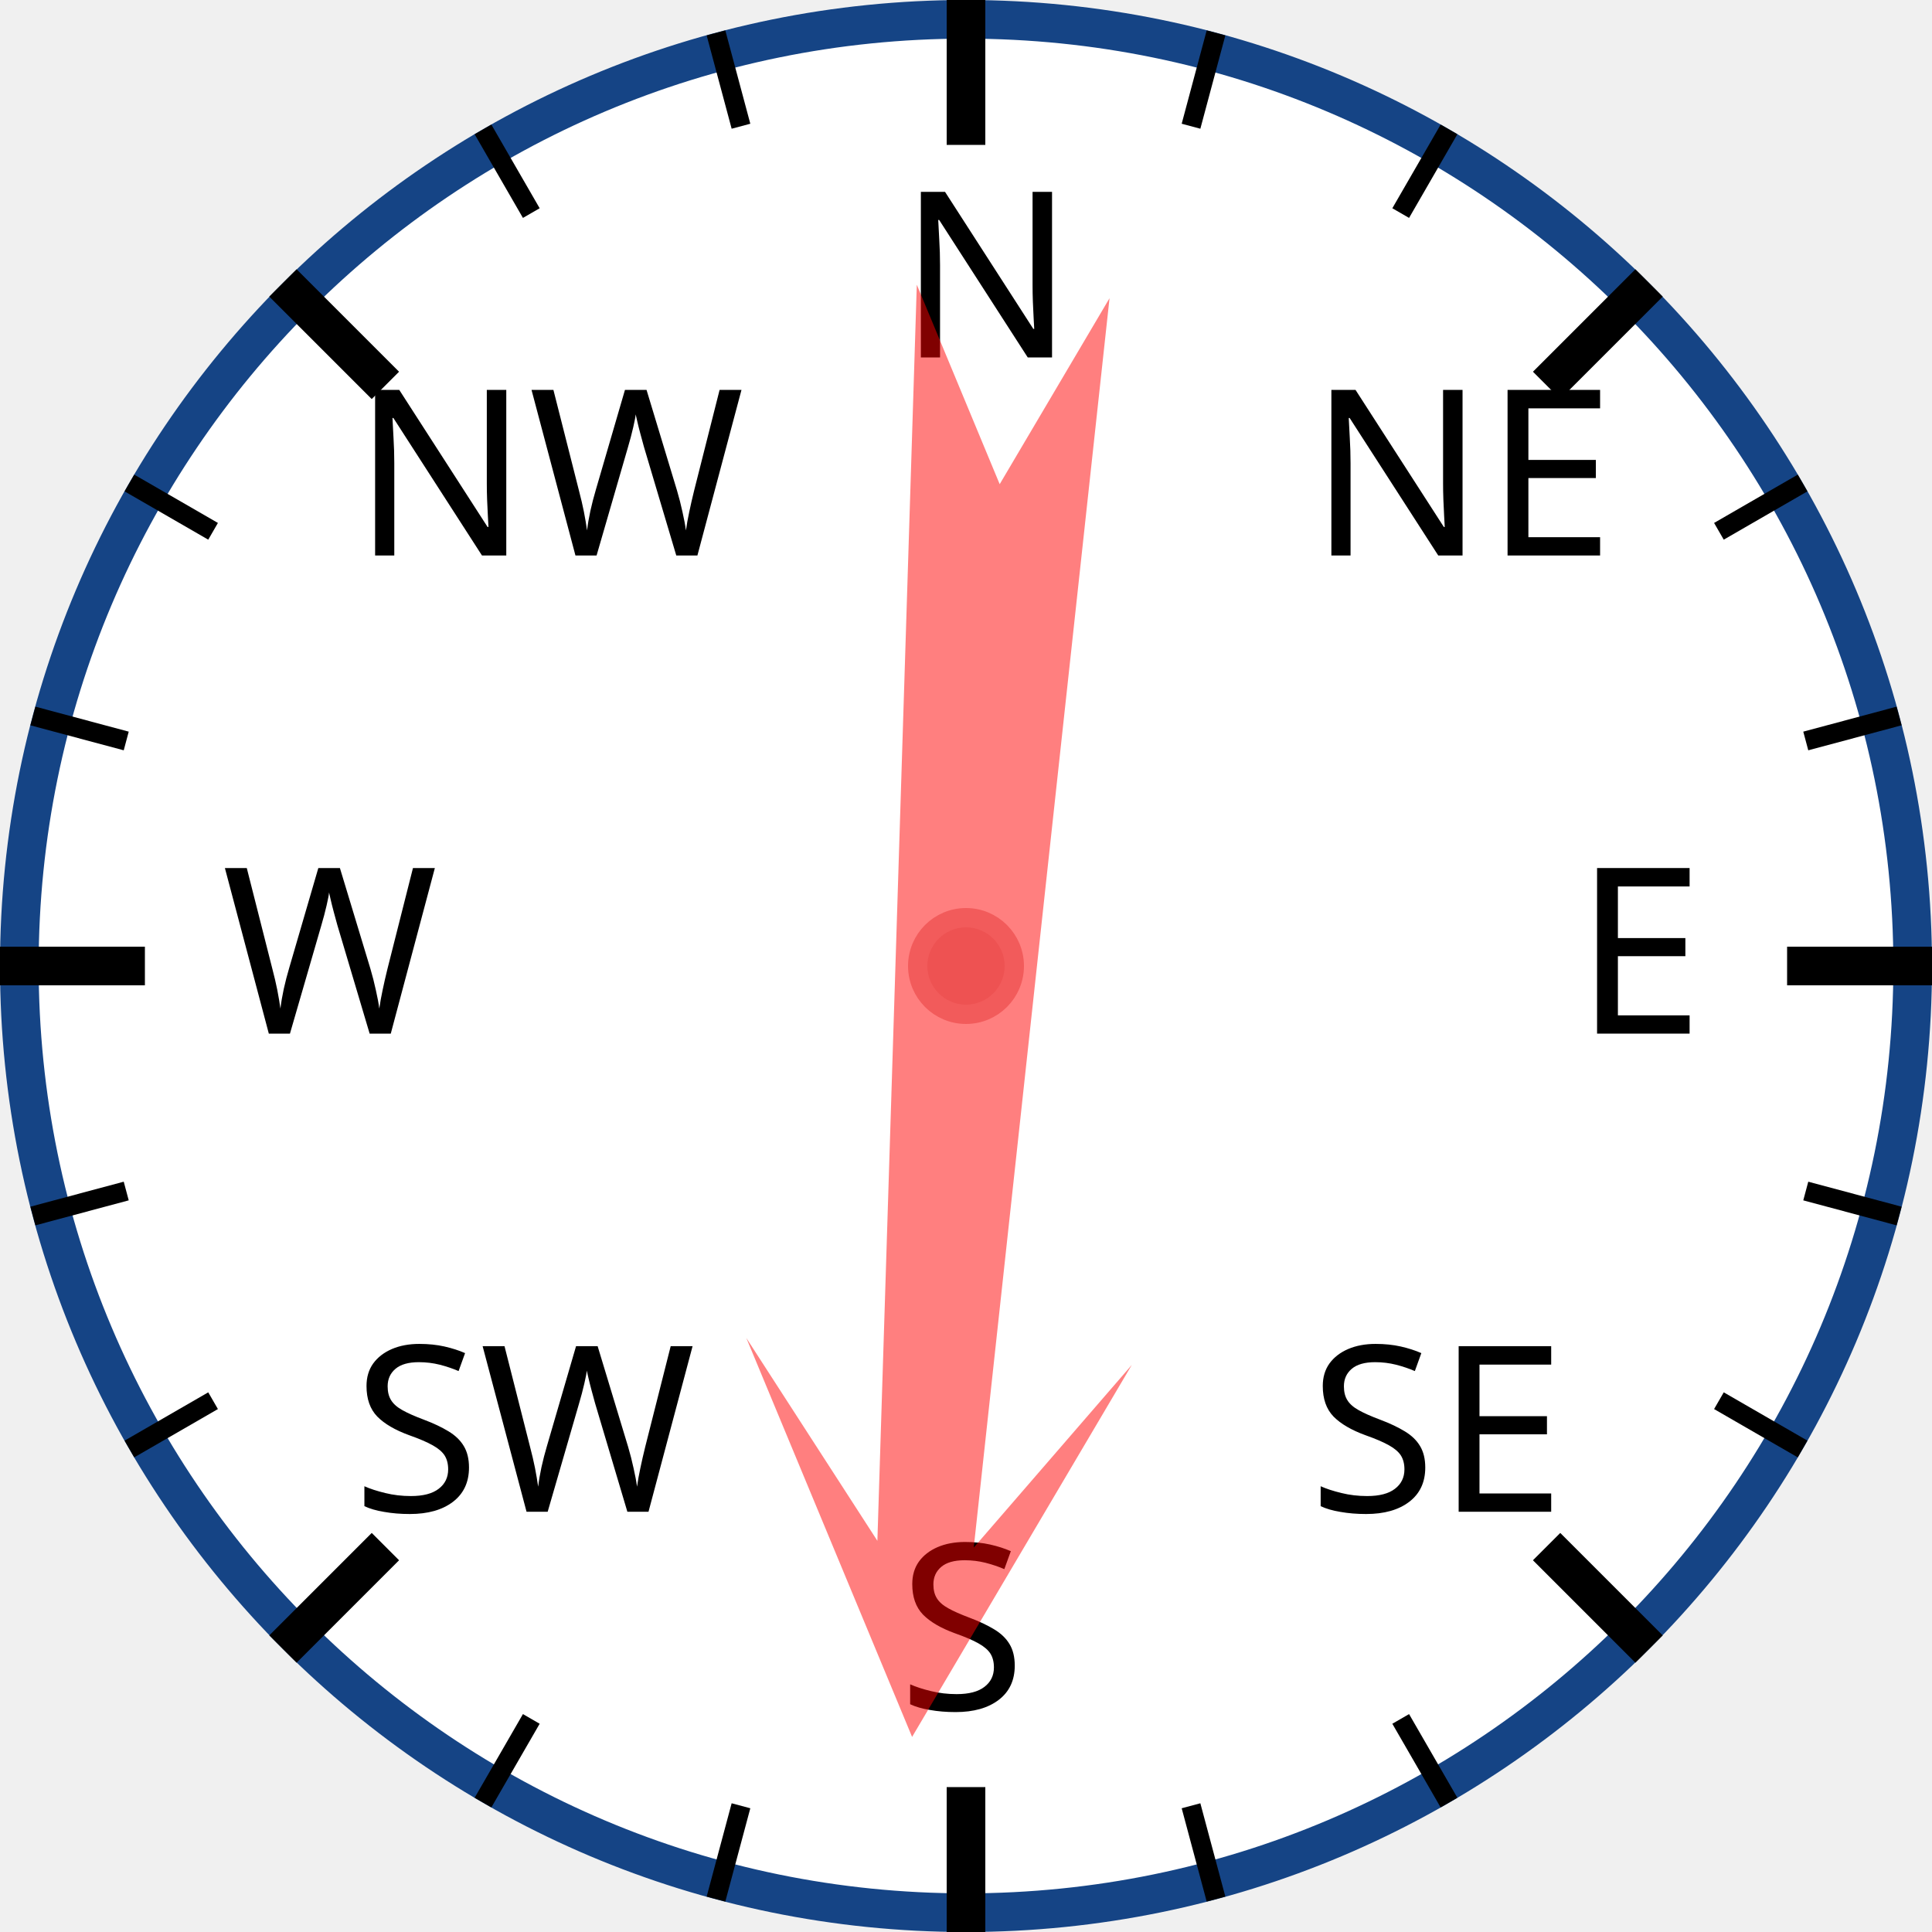
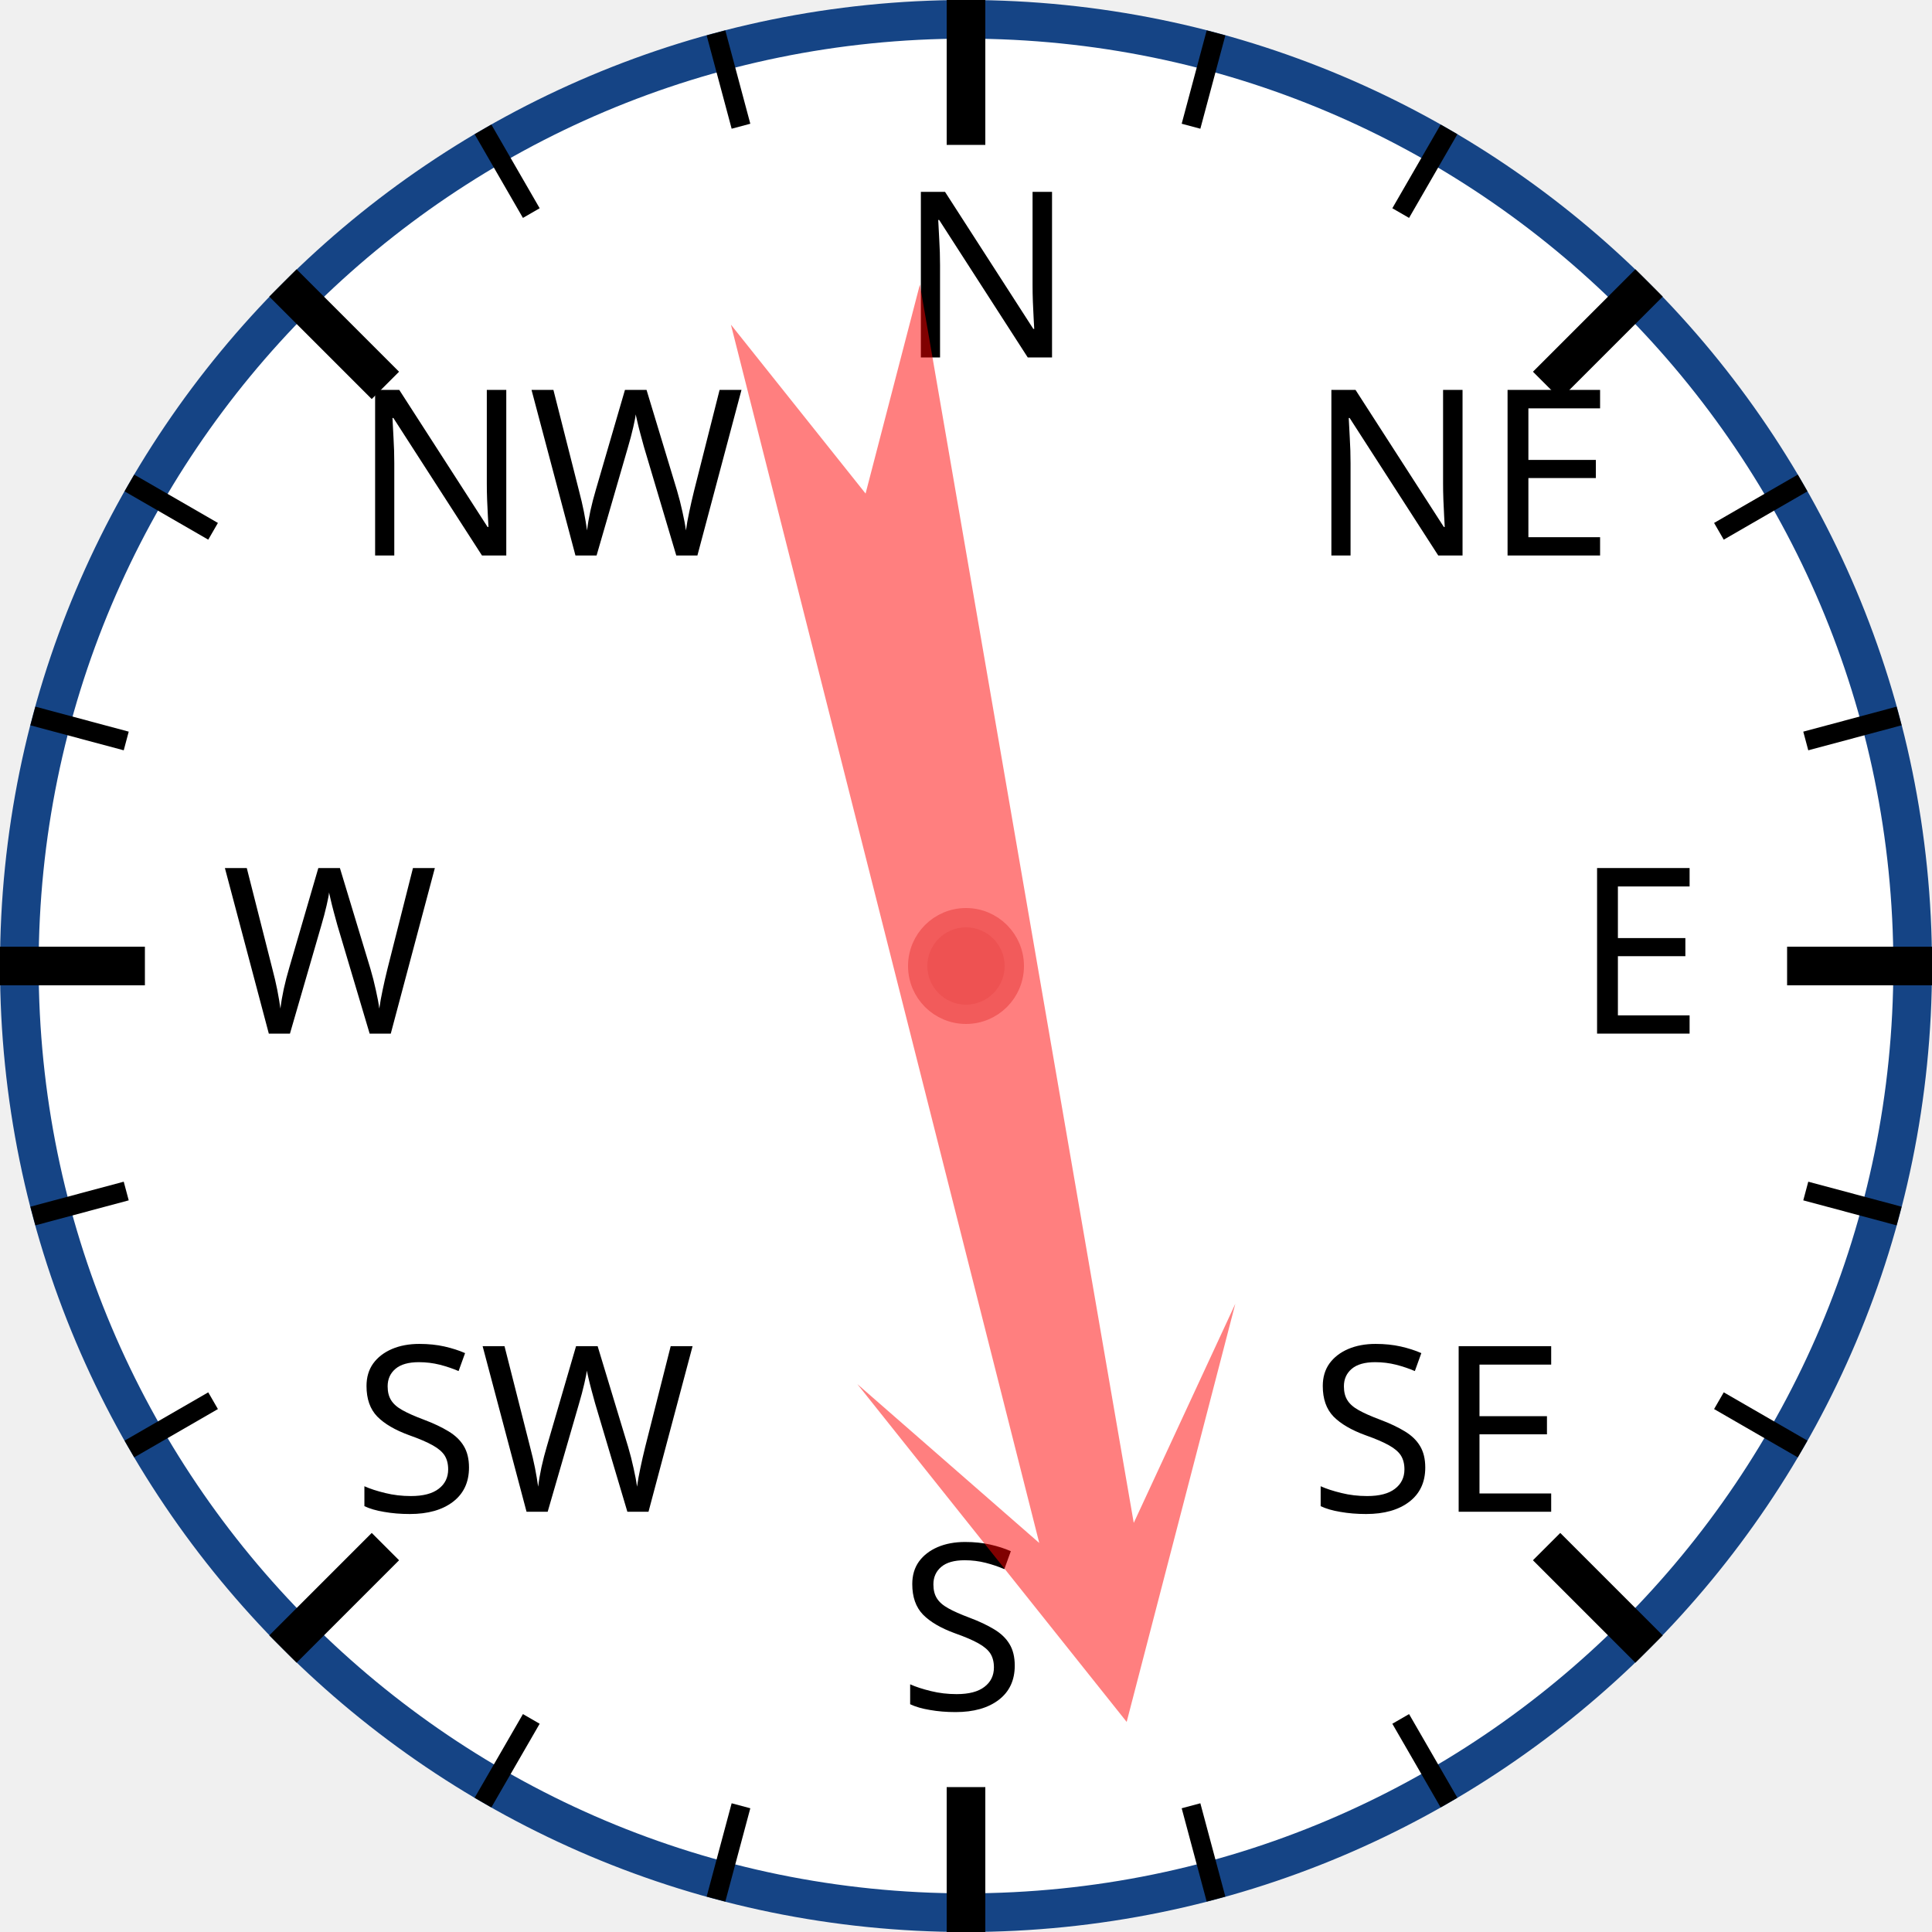
<svg xmlns="http://www.w3.org/2000/svg" width="120px" height="120px" viewBox="0 0 200 200">
  <circle cx="100" cy="100" r="98" style="fill: white; stroke: #154485; stroke-width: 4;" />
  <text x="93.0" y="37.0" style="font-family: sans-serif; font-size: 18pt;">N</text>
  <line x1="100.0" y1="0.0" x2="100.0" y2="15.0" style="stroke: black; stroke-width: 4;" />
  <line x1="74.118" y1="3.407" x2="76.706" y2="13.067" style="stroke: black; stroke-width: 2;" />
  <line x1="50" y1="13.397" x2="55" y2="22.058" style="stroke: black; stroke-width: 2;" />
  <text x="36.503" y="57.503" style="font-family: sans-serif; font-size: 18pt;">NW</text>
  <line x1="29.289" y1="29.289" x2="39.896" y2="39.896" style="stroke: black; stroke-width: 4;" />
  <line x1="13.397" y1="50" x2="22.058" y2="55" style="stroke: black; stroke-width: 2;" />
  <line x1="3.407" y1="74.118" x2="13.067" y2="76.706" style="stroke: black; stroke-width: 2;" />
  <text x="23.0" y="107.0" style="font-family: sans-serif; font-size: 18pt;">W</text>
  <line x1="0.0" y1="100.0" x2="15.0" y2="100.0" style="stroke: black; stroke-width: 4;" />
  <line x1="3.407" y1="125.882" x2="13.067" y2="123.294" style="stroke: black; stroke-width: 2;" />
  <line x1="13.397" y1="150" x2="22.058" y2="145" style="stroke: black; stroke-width: 2;" />
  <text x="36.503" y="156.497" style="font-family: sans-serif; font-size: 18pt;">SW</text>
  <line x1="29.289" y1="170.711" x2="39.896" y2="160.104" style="stroke: black; stroke-width: 4;" />
  <line x1="50" y1="186.603" x2="55" y2="177.942" style="stroke: black; stroke-width: 2;" />
  <line x1="74.118" y1="196.593" x2="76.706" y2="186.933" style="stroke: black; stroke-width: 2;" />
  <text x="93" y="177.0" style="font-family: sans-serif; font-size: 18pt;">S</text>
  <line x1="100" y1="200.0" x2="100" y2="185.0" style="stroke: black; stroke-width: 4;" />
  <line x1="125.882" y1="196.593" x2="123.294" y2="186.933" style="stroke: black; stroke-width: 2;" />
  <line x1="150.0" y1="186.603" x2="145.0" y2="177.942" style="stroke: black; stroke-width: 2;" />
  <text x="135.497" y="156.497" style="font-family: sans-serif; font-size: 18pt;">SE</text>
  <line x1="170.711" y1="170.711" x2="160.104" y2="160.104" style="stroke: black; stroke-width: 4;" />
  <line x1="186.603" y1="150" x2="177.942" y2="145" style="stroke: black; stroke-width: 2;" />
  <line x1="196.593" y1="125.882" x2="186.933" y2="123.294" style="stroke: black; stroke-width: 2;" />
  <text x="163.0" y="107" style="font-family: sans-serif; font-size: 18pt;">E</text>
  <line x1="200.0" y1="100" x2="185.0" y2="100" style="stroke: black; stroke-width: 4;" />
  <line x1="196.593" y1="74.118" x2="186.933" y2="76.706" style="stroke: black; stroke-width: 2;" />
  <line x1="186.603" y1="50" x2="177.942" y2="55" style="stroke: black; stroke-width: 2;" />
  <text x="135.497" y="57.503" style="font-family: sans-serif; font-size: 18pt;">NE</text>
  <line x1="170.711" y1="29.289" x2="160.104" y2="39.896" style="stroke: black; stroke-width: 4;" />
  <line x1="150" y1="13.397" x2="145" y2="22.058" style="stroke: black; stroke-width: 2;" />
  <line x1="125.882" y1="3.407" x2="123.294" y2="13.067" style="stroke: black; stroke-width: 2;" />
-   <polygon points="100 20 120 60 105 40 110 170 100 150 90 170 95 40 80 60" style="fill: red; fill-opacity: 0.5;" transform="rotate(184,100,100)" />
+   <polygon points="100 20 120 60 105 40 110 170 100 150 90 170 95 40 80 60" style="fill: red; fill-opacity: 0.5;" transform="rotate(168,100,100)" />
  <circle cx="100" cy="100" r="5" style="fill: #EE5252; stroke: #F25B5B; stroke-width: 2;" />
</svg>
